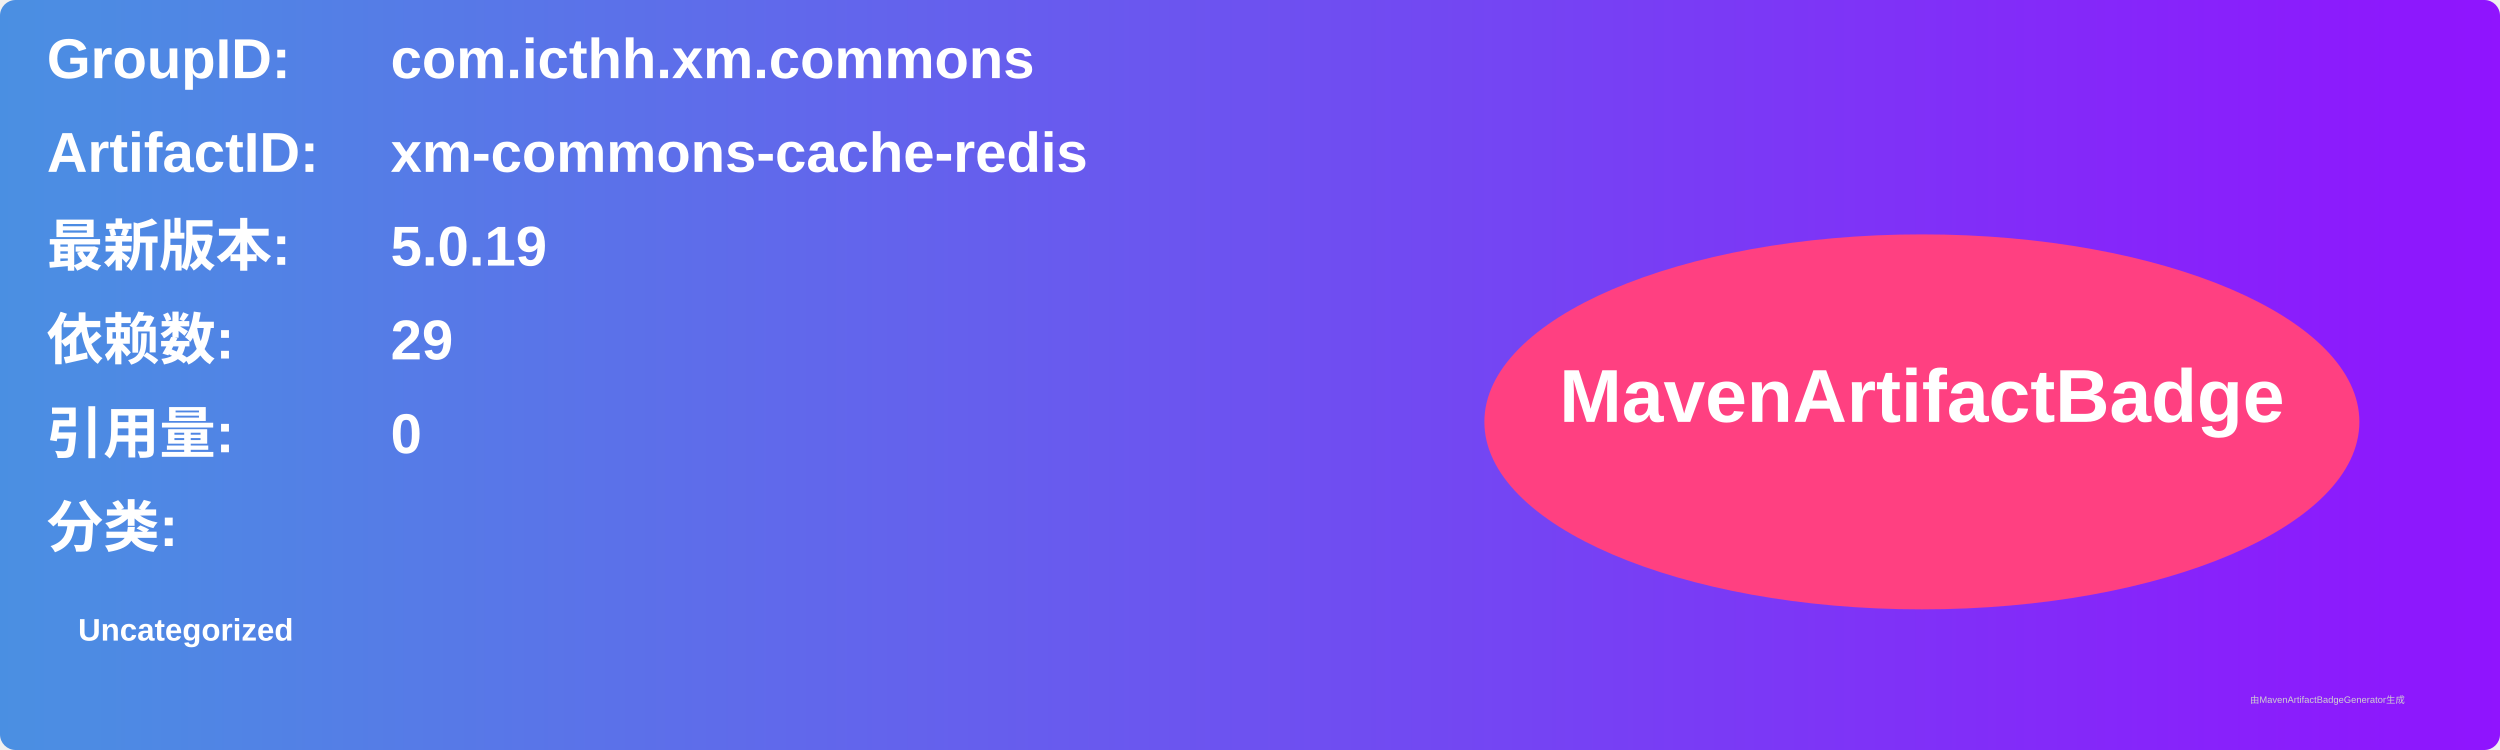
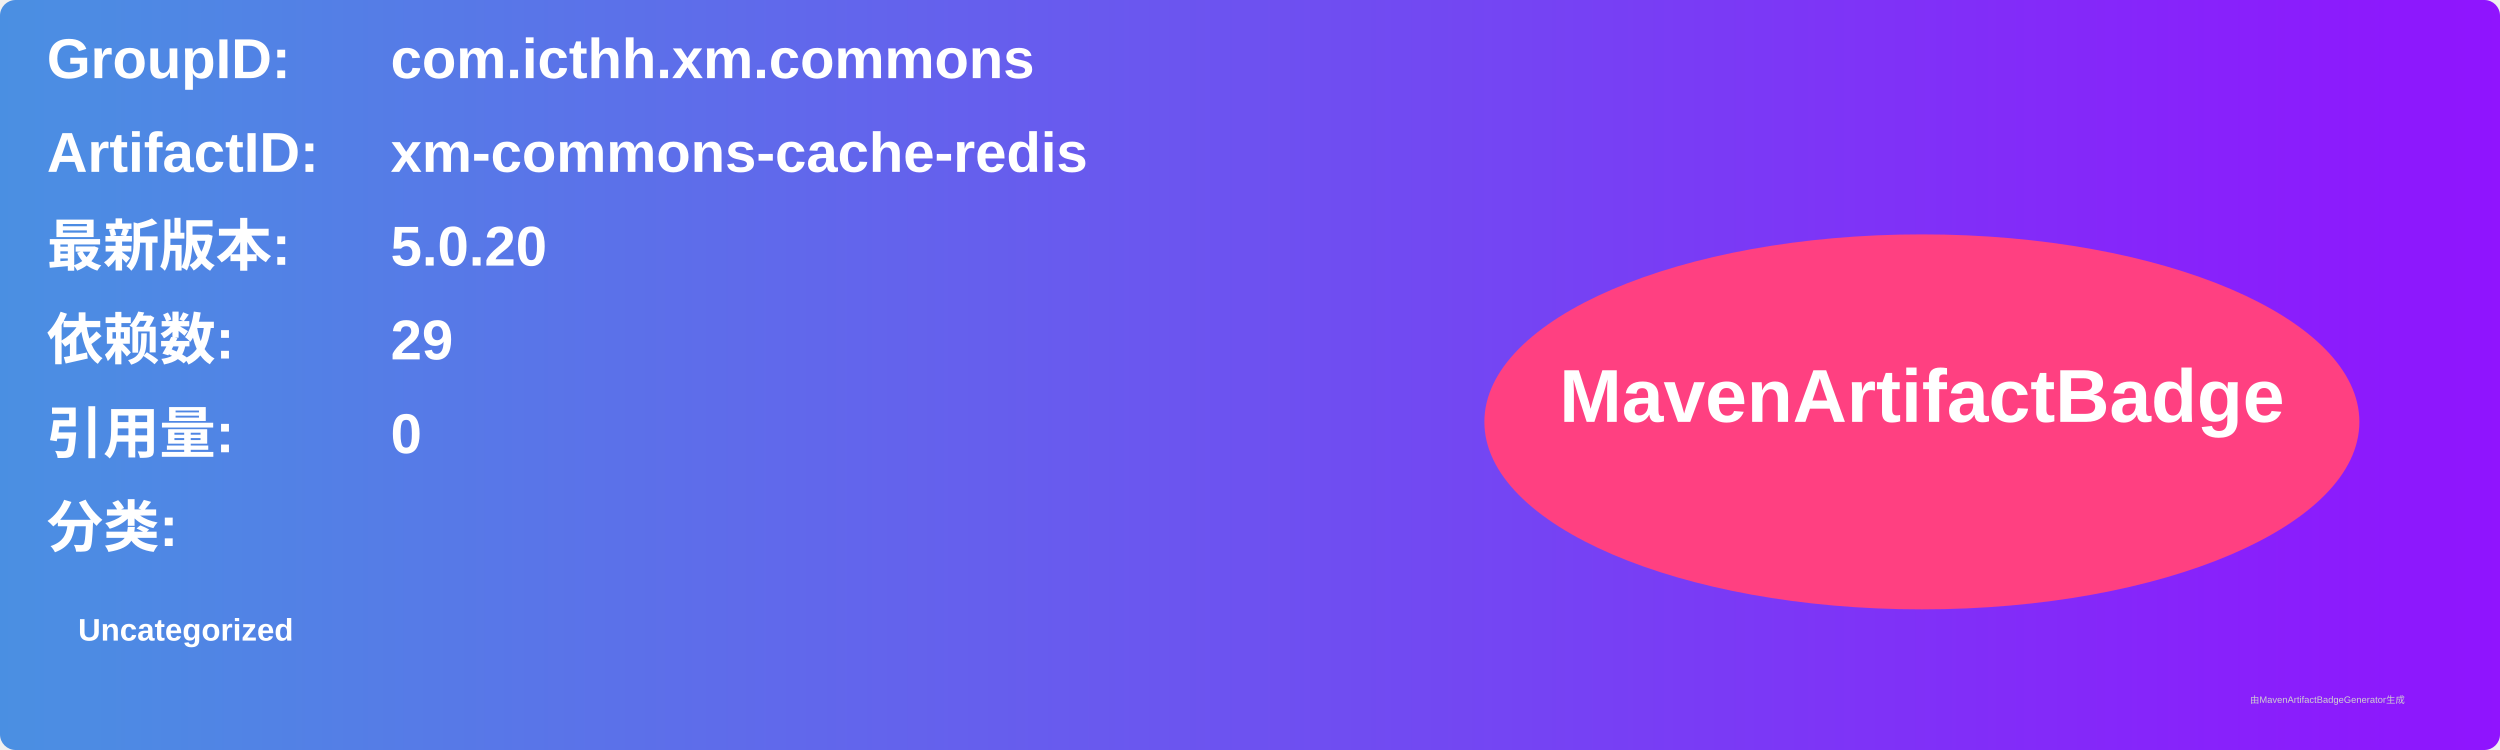
<svg xmlns="http://www.w3.org/2000/svg" width="800" height="240" viewBox="0 0 800 240">
  <linearGradient id="grad" x1="0%" y1="0%" x2="100%" y2="0%">
    <stop offset="0%" stop-color="#4a90e2" />
    <stop offset="100%" stop-color="#9013fe" />
  </linearGradient>
  <rect width="100%" height="100%" rx="5" ry="5" fill="url(#grad)" />
  <g transform="translate(15, 15)">
    <text x="0" y="10" font-family="Arial" font-size="18" fill="white" font-weight="bold" width="260">GroupID:</text>
    <text x="110" y="10" font-family="Arial" font-size="18" fill="white" font-weight="bold" width="460">com.icthh.xm.commons</text>
    <text x="0" y="40" font-family="Arial" font-size="18" fill="white" font-weight="bold" width="260">ArtifactID:</text>
    <text x="110" y="40" font-family="Arial" font-size="18" fill="white" font-weight="bold" width="460">xm-commons-cache-redis</text>
    <text x="0" y="70" font-family="Arial" font-size="18" fill="white" font-weight="bold">最新版本:</text>
    <text x="110" y="70" font-family="Arial" font-size="18" fill="white" font-weight="bold">
-       <tspan font-weight="bold">5.0.19</tspan>
+       <tspan font-weight="bold">5.0.20</tspan>
    </text>
    <text x="0" y="100" font-family="Arial" font-size="18" fill="white" font-weight="bold">依赖数: </text>
    <text x="110" y="100" font-family="Arial" font-size="18" fill="white">
      <tspan font-weight="bold">29</tspan>
    </text>
    <text x="0" y="130" font-family="Arial" font-size="18" fill="white" font-weight="bold">引用量: </text>
    <text x="110" y="130" font-family="Arial" font-size="18" fill="white">
      <tspan font-weight="bold">0</tspan>
    </text>
    <text x="0" y="160" font-family="Arial" font-size="18" fill="white" font-weight="bold">分类:</text>
    <text x="10" y="190" font-family="Arial" font-size="10" fill="white">
      <tspan font-weight="bold">Uncategorized</tspan>
    </text>
    <ellipse cx="600" cy="120" rx="140" ry="60" fill="#ff4081" />
    <text x="600" y="120" text-anchor="middle" font-family="Arial" font-size="24" fill="white" font-weight="bold">MavenArtifactBadge</text>
  </g>
  <text x="720" y="225" font-family="Arial" font-size="3" fill="#d0d0d0">由MavenArtifactBadgeGenerator生成</text>
</svg>
